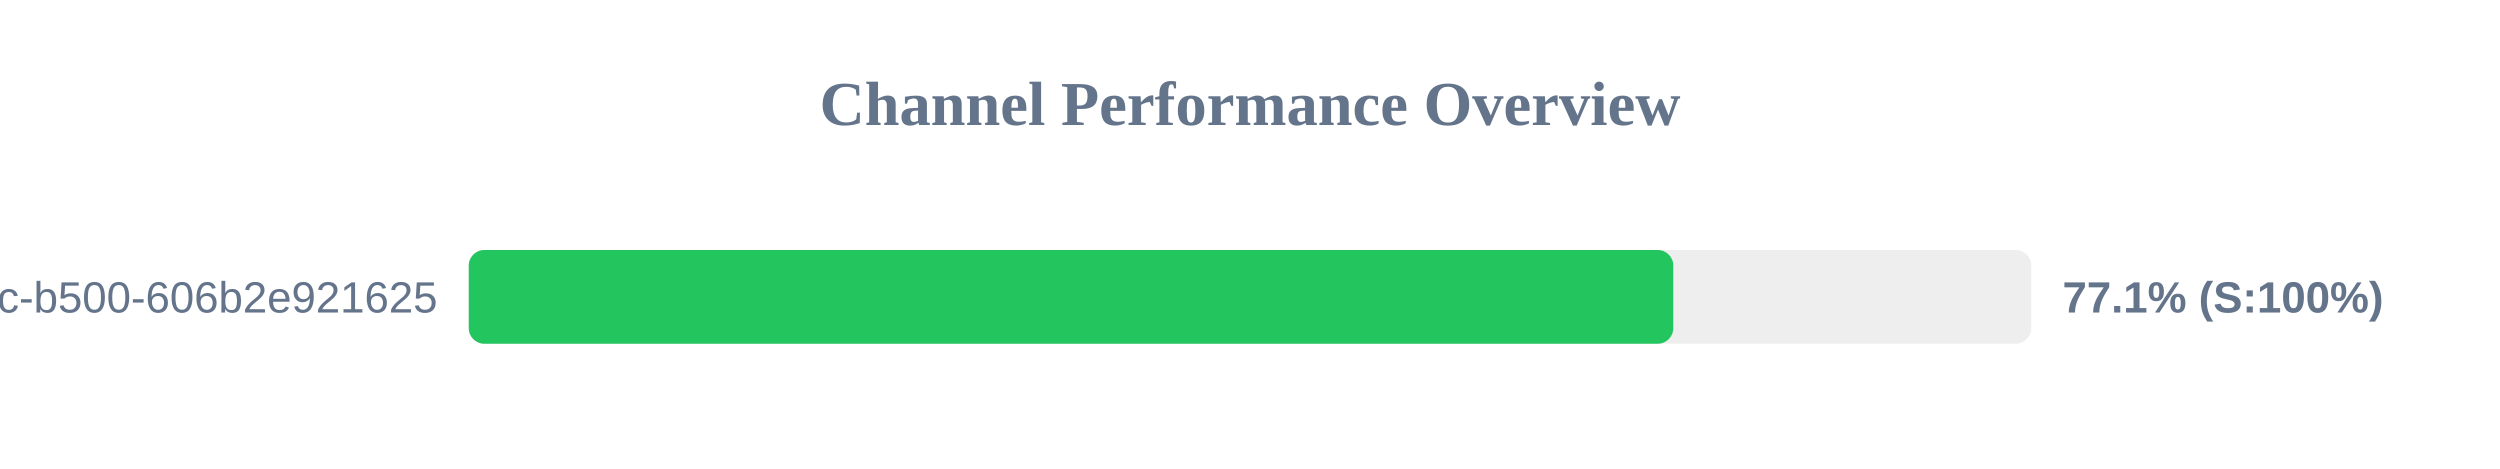
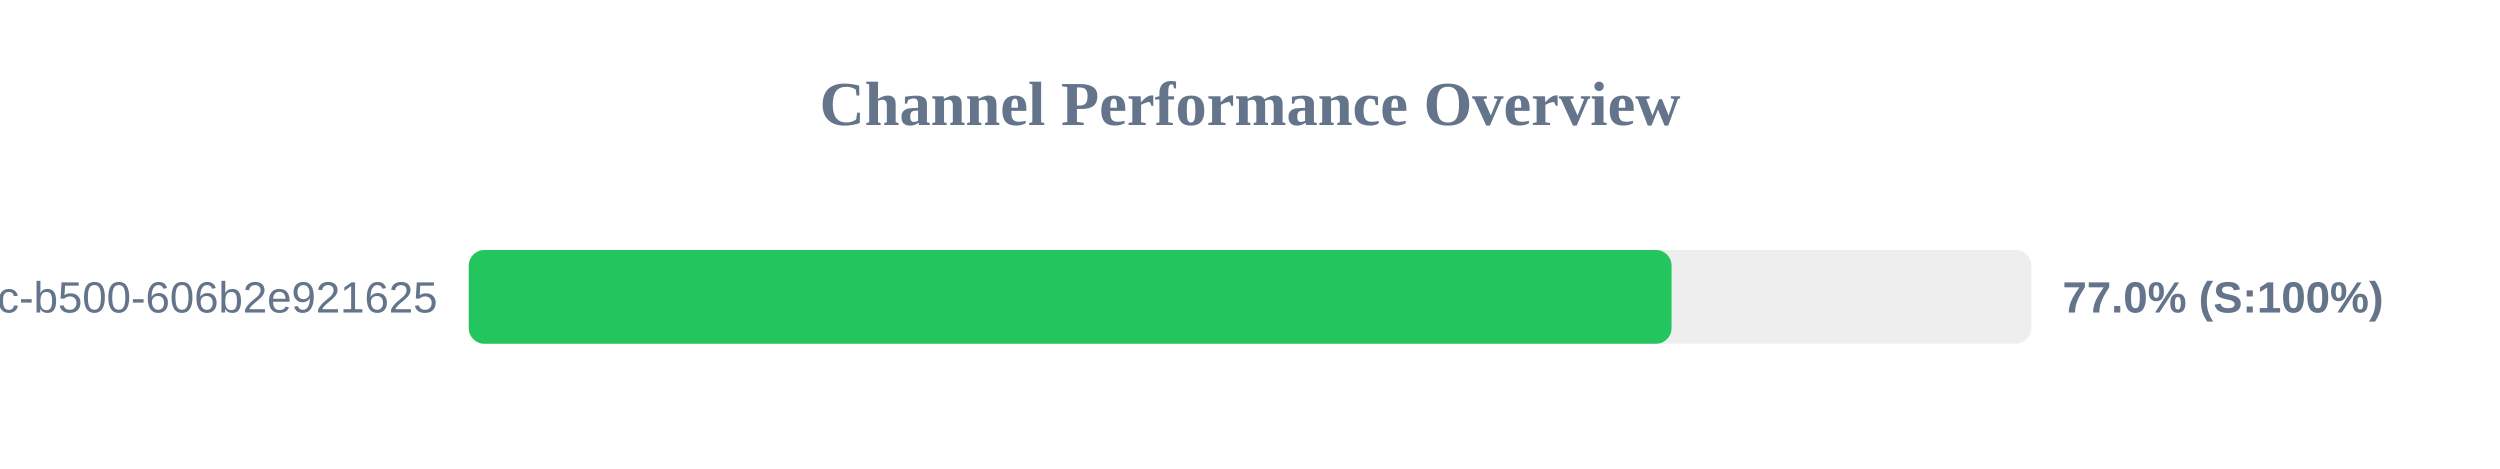
<svg xmlns="http://www.w3.org/2000/svg" width="800" height="150" version="1.1">
  <style>
        .row { font: 14px Arial; fill: #64748b; }
        .score { font: bold 14px Arial; fill: #64748b; }
    </style>
  <text x="400" y="40" text-anchor="middle" font-size="20px" font-weight="bold" fill="#64748b">Channel Performance Overview</text>
  <rect x="150" y="80" width="500" height="30" fill="#eee" rx="5" />
-   <rect x="150" y="80" width="385.45" height="30" fill="#22c55e" rx="5" />
+   <rect x="150" y="80" width="384.9" height="30" fill="#22c55e" rx="5" />
  <text x="140" y="100" text-anchor="end" class="row">?uuid=f901861b-6491-450c-b500-606b2e921625</text>
-   <text x="660" y="100" text-anchor="start" class="score">77.1% (S:100%)</text>
+   <text x="660" y="100" text-anchor="start" class="score">77.0% (S:100%)</text>
</svg>
